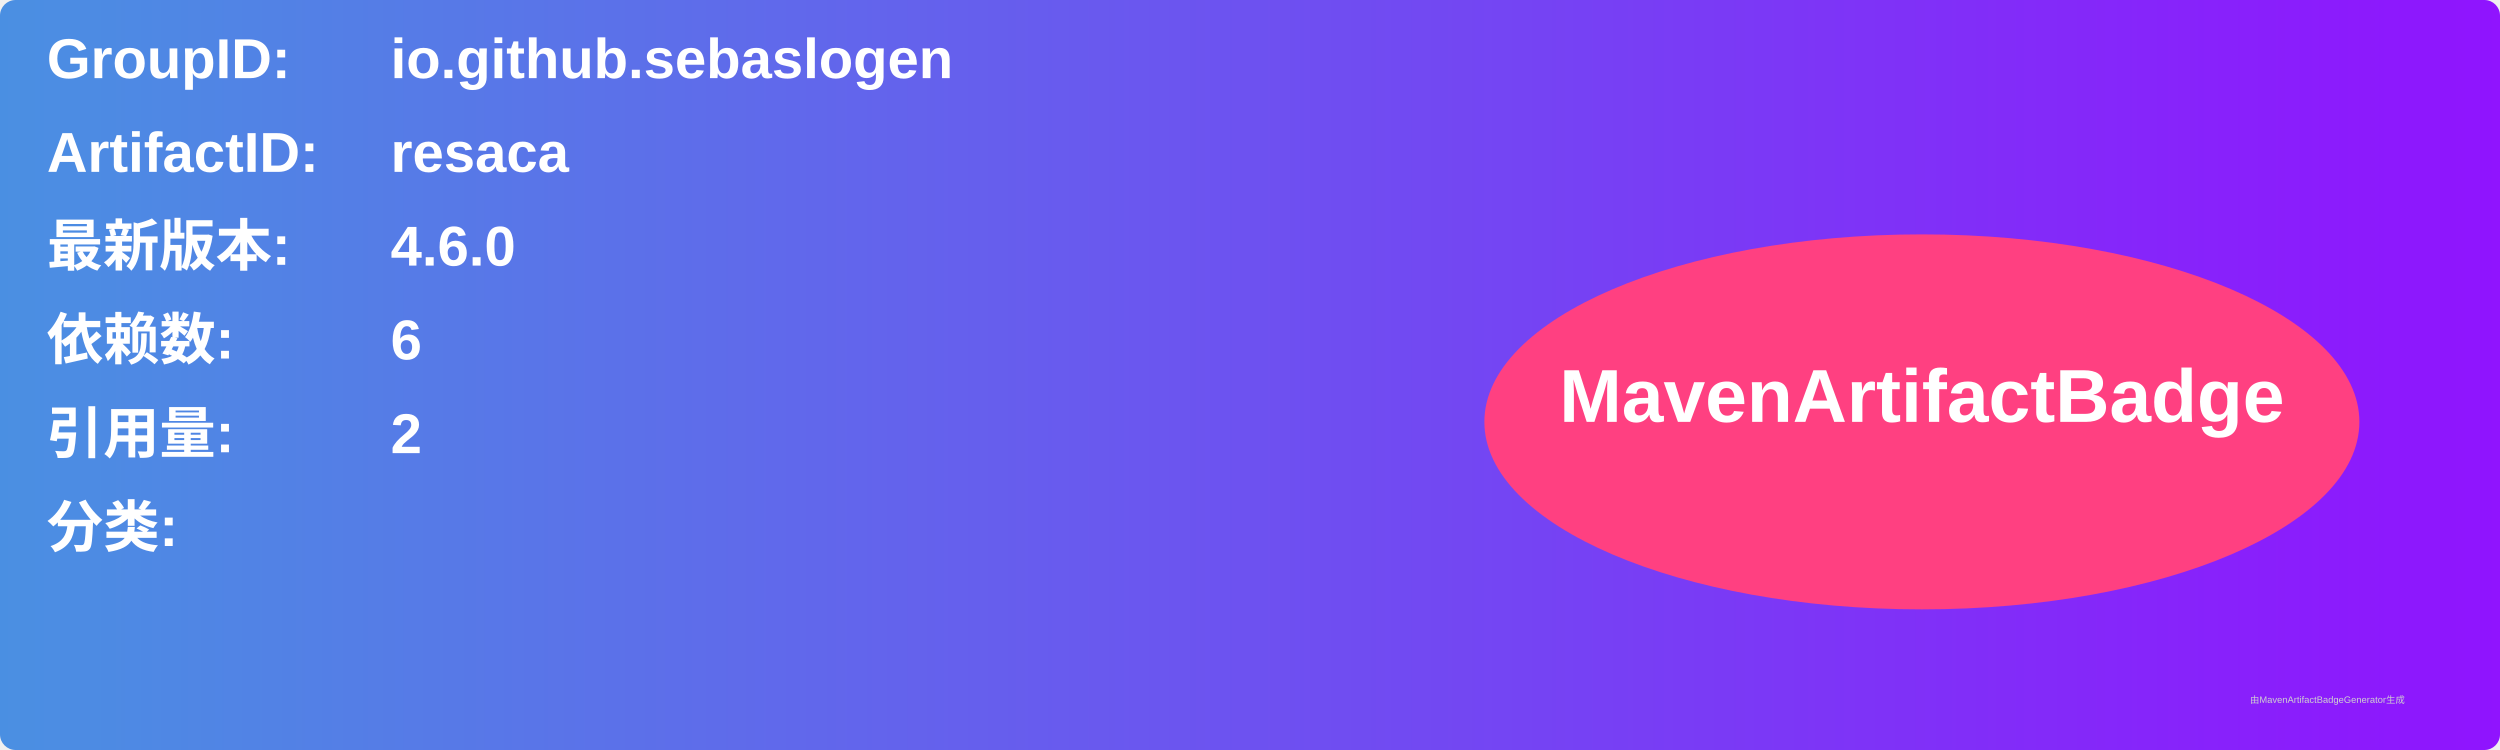
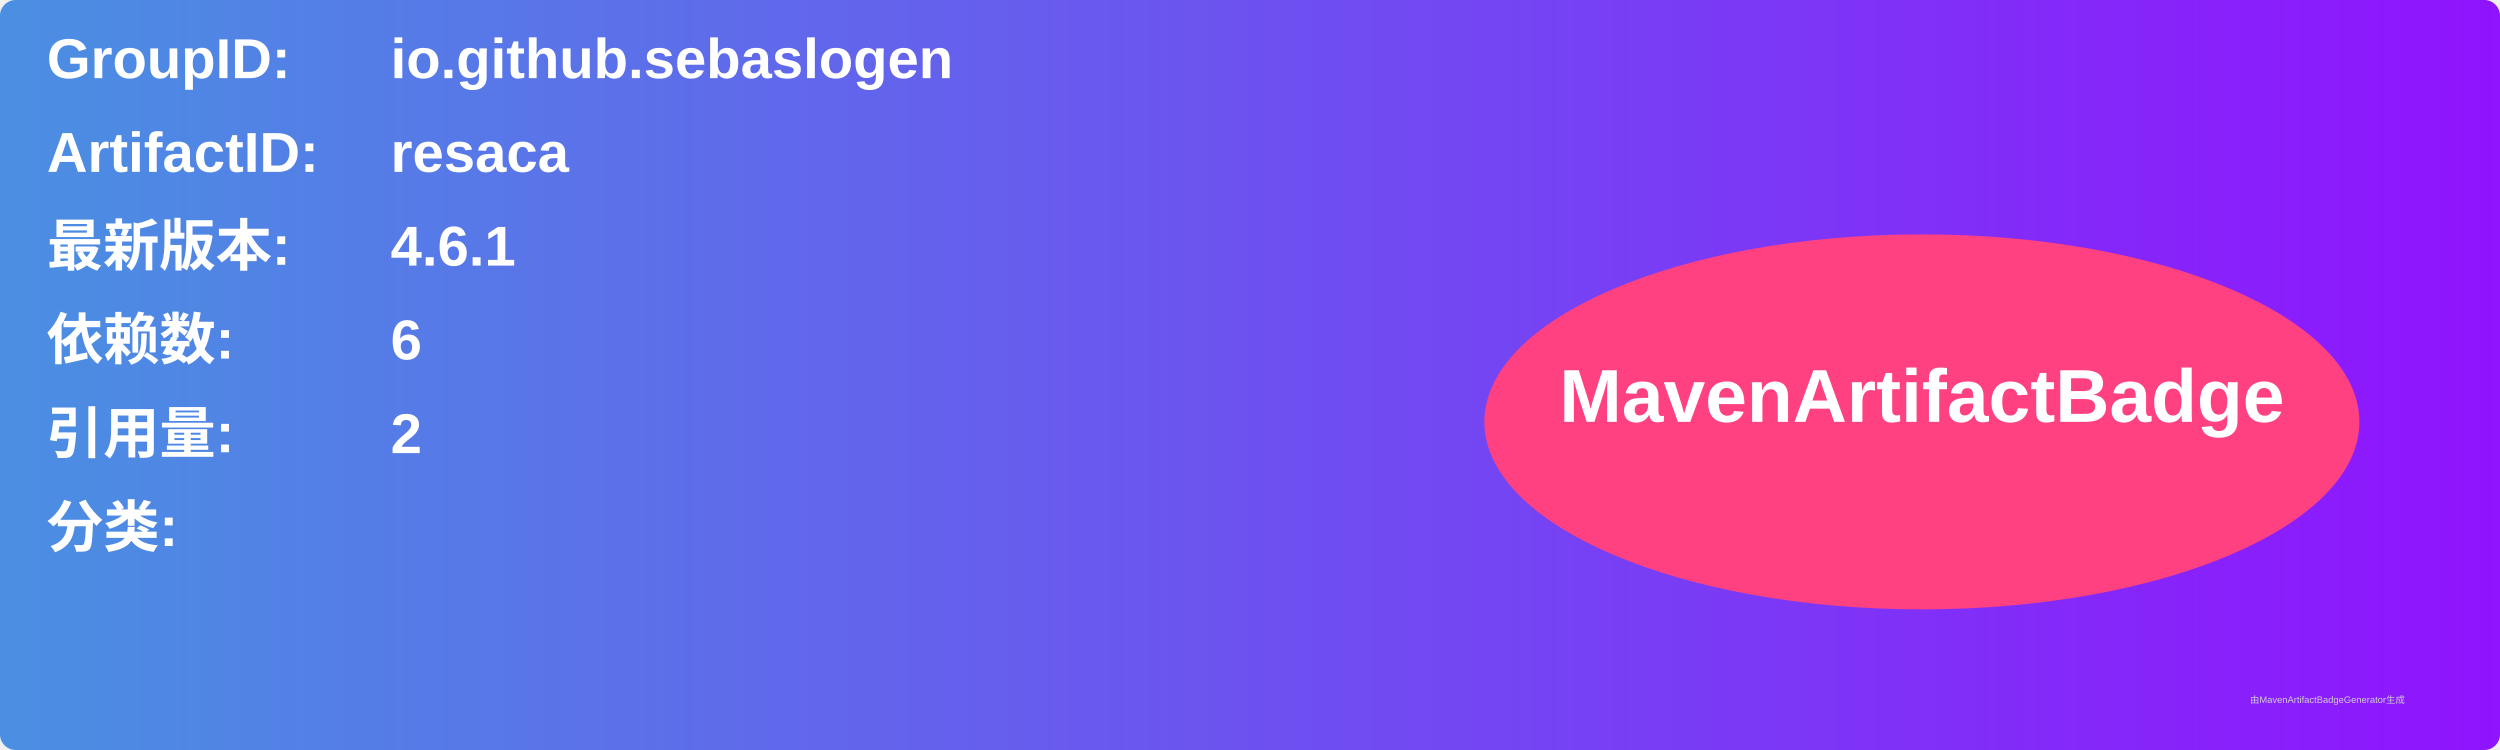
<svg xmlns="http://www.w3.org/2000/svg" width="800" height="240" viewBox="0 0 800 240">
  <linearGradient id="grad" x1="0%" y1="0%" x2="100%" y2="0%">
    <stop offset="0%" stop-color="#4a90e2" />
    <stop offset="100%" stop-color="#9013fe" />
  </linearGradient>
  <rect width="100%" height="100%" rx="5" ry="5" fill="url(#grad)" />
  <g transform="translate(15, 15)">
    <text x="0" y="10" font-family="Arial" font-size="18" fill="white" font-weight="bold" width="260">GroupID:</text>
    <text x="110" y="10" font-family="Arial" font-size="18" fill="white" font-weight="bold" width="460">io.github.sebaslogen</text>
    <text x="0" y="40" font-family="Arial" font-size="18" fill="white" font-weight="bold" width="260">ArtifactID:</text>
    <text x="110" y="40" font-family="Arial" font-size="18" fill="white" font-weight="bold" width="460">resaca</text>
    <text x="0" y="70" font-family="Arial" font-size="18" fill="white" font-weight="bold">最新版本:</text>
    <text x="110" y="70" font-family="Arial" font-size="18" fill="white" font-weight="bold">
-       <tspan font-weight="bold">4.6.0</tspan>
+       <tspan font-weight="bold">4.6.1</tspan>
    </text>
    <text x="0" y="100" font-family="Arial" font-size="18" fill="white" font-weight="bold">依赖数: </text>
    <text x="110" y="100" font-family="Arial" font-size="18" fill="white">
      <tspan font-weight="bold">6</tspan>
    </text>
    <text x="0" y="130" font-family="Arial" font-size="18" fill="white" font-weight="bold">引用量: </text>
    <text x="110" y="130" font-family="Arial" font-size="18" fill="white">
      <tspan font-weight="bold">2</tspan>
    </text>
    <text x="0" y="160" font-family="Arial" font-size="18" fill="white" font-weight="bold">分类:</text>
    <text x="10" y="190" font-family="Arial" font-size="10" fill="white">
      <tspan font-weight="bold" />
    </text>
    <ellipse cx="600" cy="120" rx="140" ry="60" fill="#ff4081" />
    <text x="600" y="120" text-anchor="middle" font-family="Arial" font-size="24" fill="white" font-weight="bold">MavenArtifactBadge</text>
  </g>
  <text x="720" y="225" font-family="Arial" font-size="3" fill="#d0d0d0">由MavenArtifactBadgeGenerator生成</text>
</svg>
